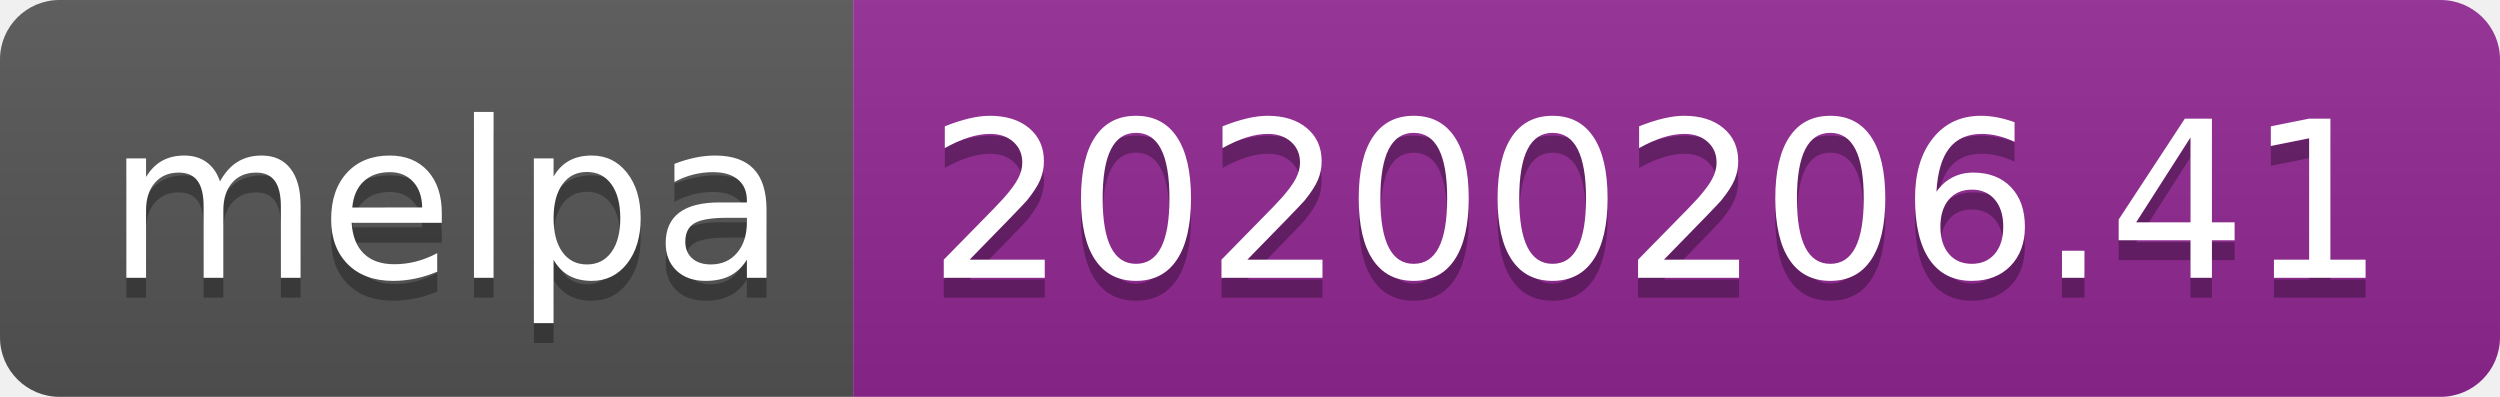
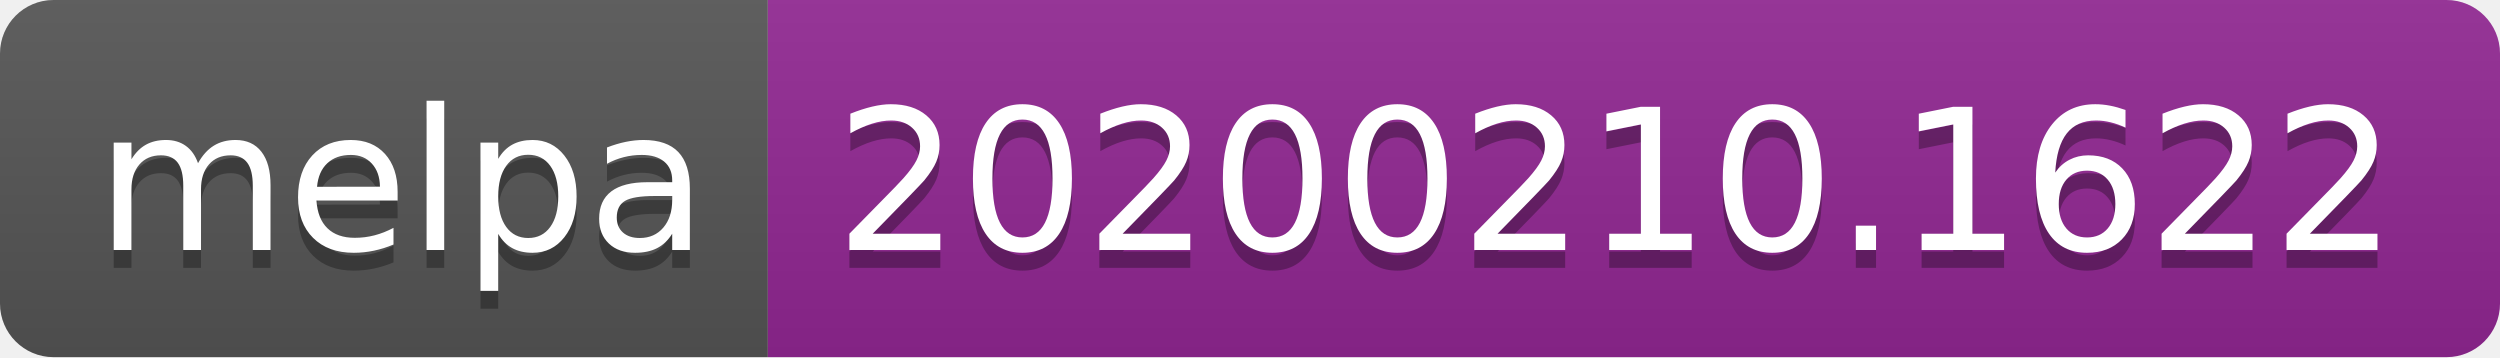
- <svg xmlns="http://www.w3.org/2000/svg" width="126" height="20">
+ <svg xmlns="http://www.w3.org/2000/svg" width="140" height="20">
  <linearGradient id="b" x2="0" y2="100%">
    <stop offset="0" stop-color="#bbb" stop-opacity=".1" />
    <stop offset="1" stop-opacity=".1" />
  </linearGradient>
  <clipPath id="a">
-     <rect width="126" height="20" rx="3" fill="#fff" />
+     <rect width="140" height="20" rx="3" fill="#fff" />
  </clipPath>
  <g clip-path="url(#a)">
    <path fill="#555" d="M0 0h43v20H0z" />
-     <path fill="#922793" d="M43 0h83v20H43z" />
-     <path fill="url(#b)" d="M0 0h126v20H0z" />
+     <path fill="#922793" d="M43 0h97v20H43z" />
+     <path fill="url(#b)" d="M0 0h140v20H0z" />
  </g>
  <g fill="#fff" text-anchor="middle" font-family="DejaVu Sans,Verdana,Geneva,sans-serif" font-size="110">
    <text x="225" y="150" fill="#010101" fill-opacity=".3" transform="scale(.1)" textLength="330">melpa</text>
    <text x="225" y="140" transform="scale(.1)" textLength="330">melpa</text>
-     <text x="835" y="150" fill="#010101" fill-opacity=".3" transform="scale(.1)" textLength="730">20200206.41</text>
-     <text x="835" y="140" transform="scale(.1)" textLength="730">20200206.41</text>
+     <text x="905" y="150" fill="#010101" fill-opacity=".3" transform="scale(.1)" textLength="870">20200210.1622</text>
+     <text x="905" y="140" transform="scale(.1)" textLength="870">20200210.1622</text>
  </g>
</svg>
